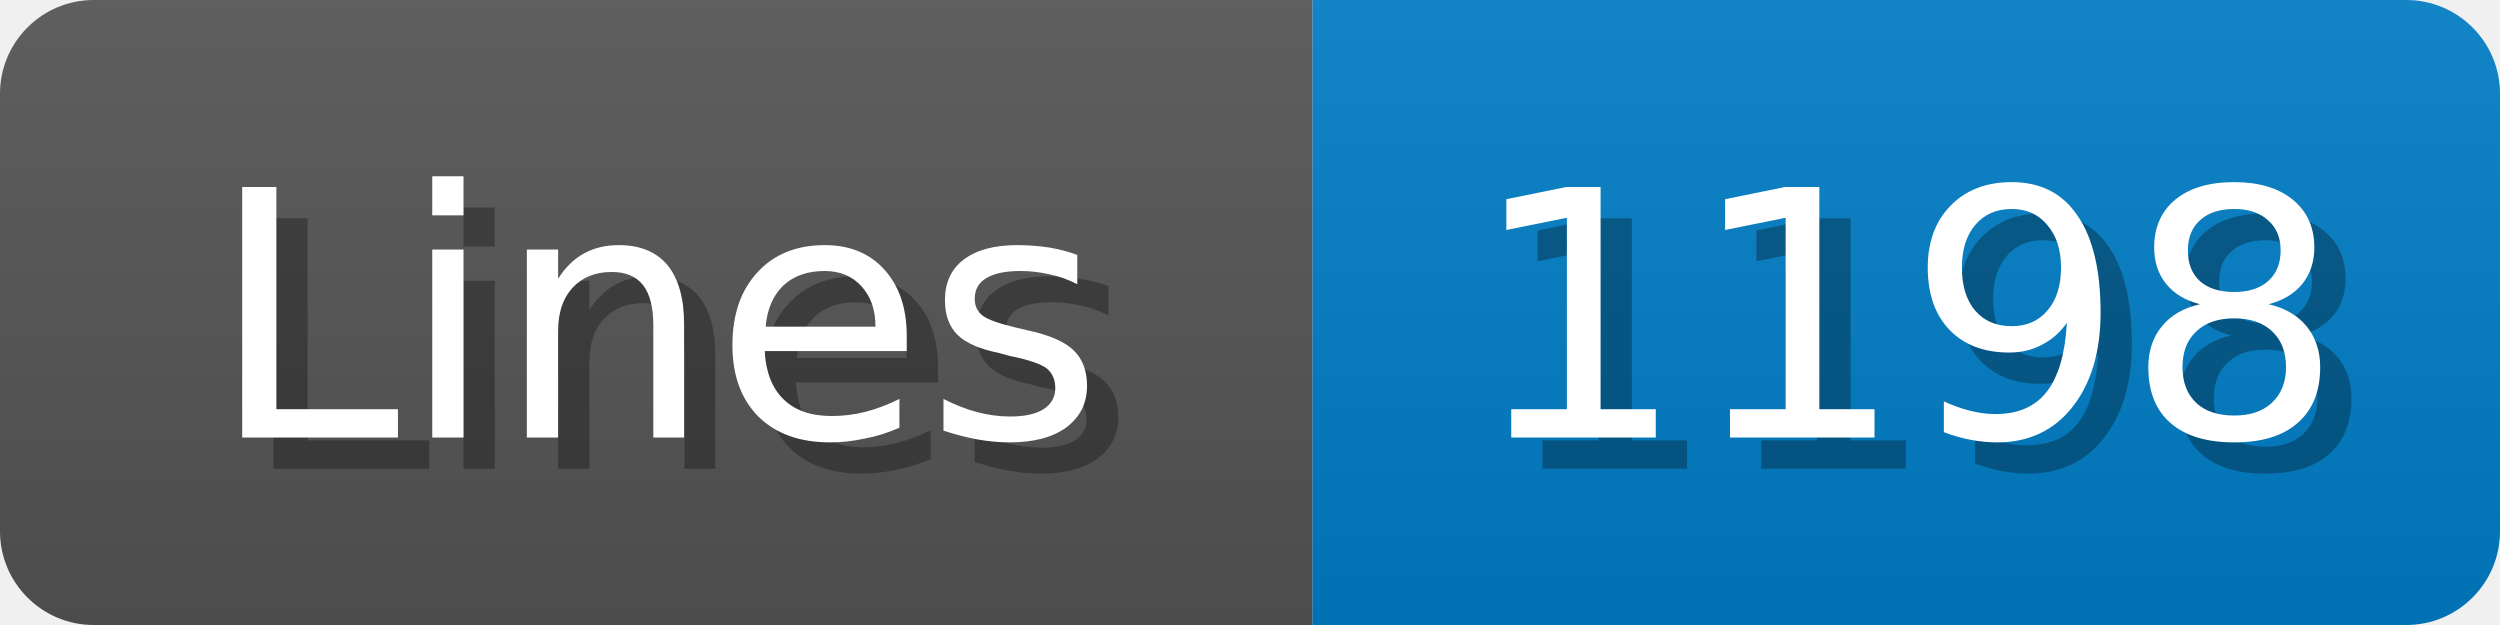
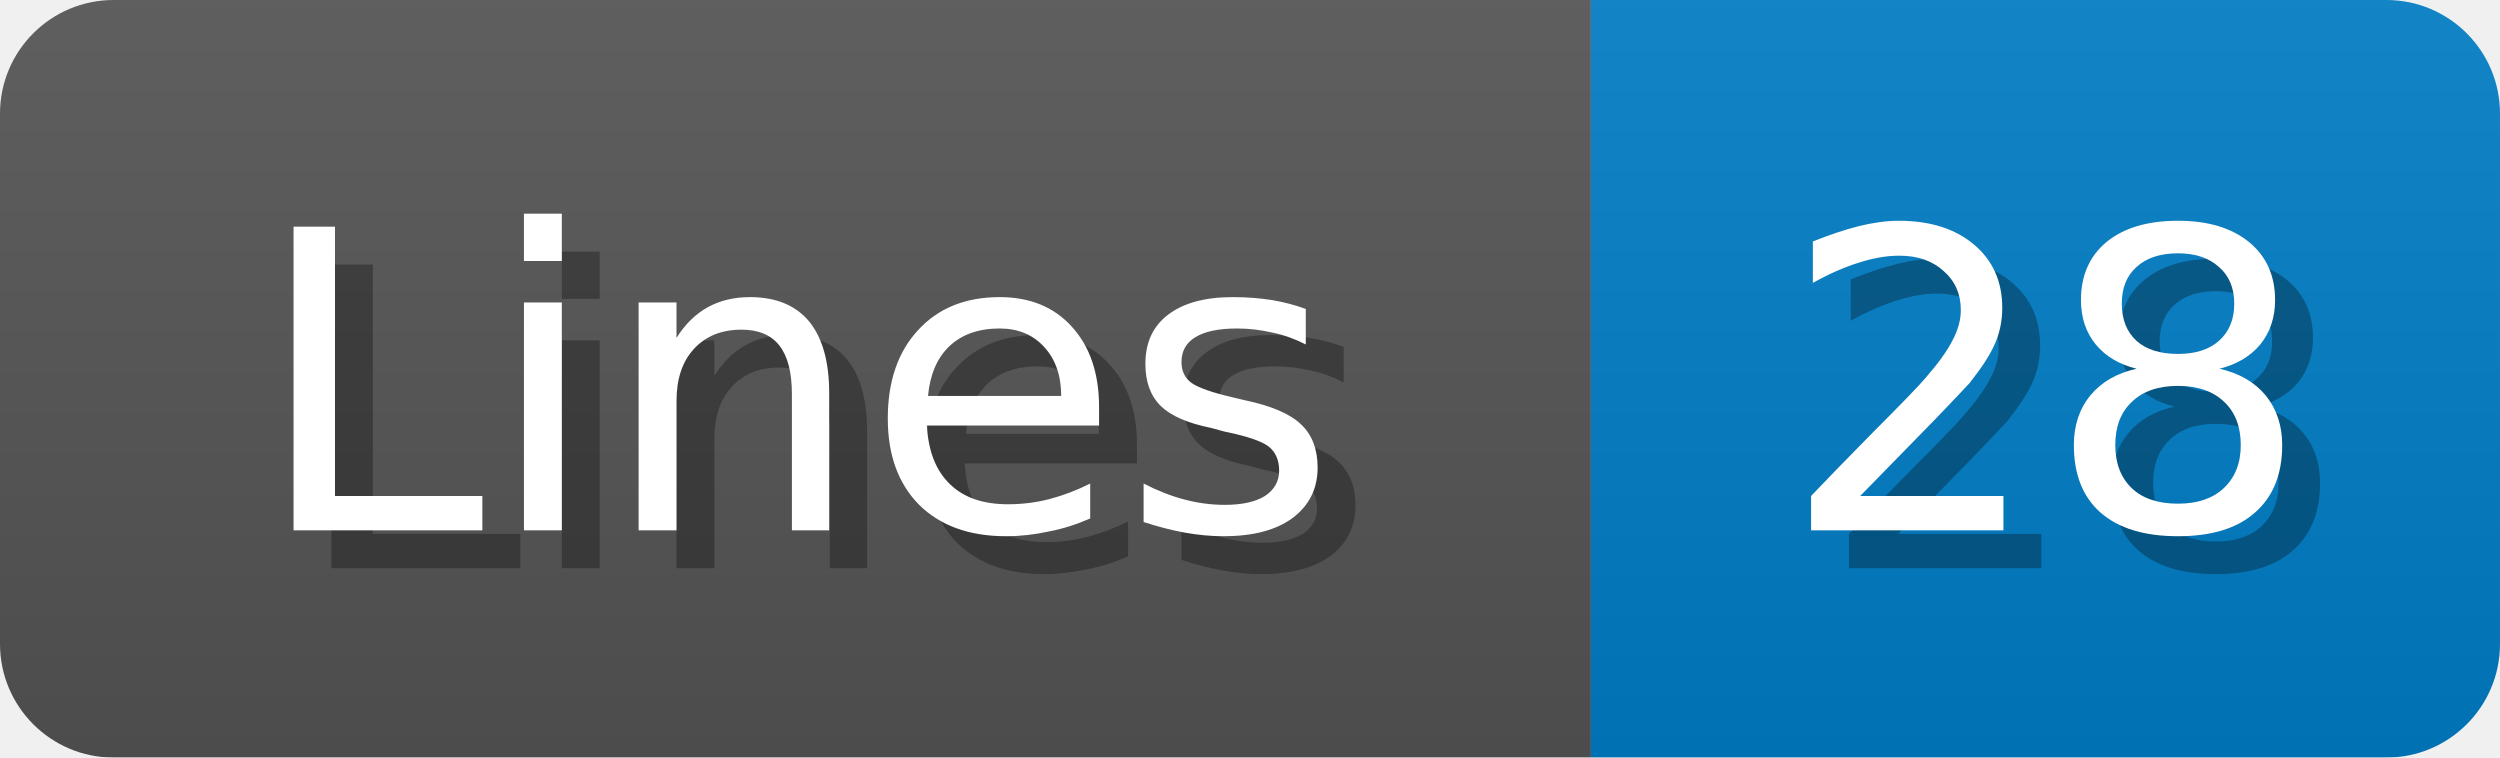
- <svg xmlns="http://www.w3.org/2000/svg" width="80" height="20">
+ <svg xmlns="http://www.w3.org/2000/svg" width="66" height="20">
  <linearGradient id="b" x2="0" y2="100%">
    <stop offset="0" stop-color="#bbb" stop-opacity=".1" />
    <stop offset="1" stop-opacity=".1" />
  </linearGradient>
  <mask id="anybadge_1">
-     <rect width="80" height="20" rx="3" fill="#fff" />
+     <rect width="66" height="20" rx="3" fill="#fff" />
  </mask>
  <g mask="url(#anybadge_1)">
    <path fill="#555" d="M0 0h42v20H0z" />
-     <path fill="#007ec6" d="M42 0h38v20H42z" />
-     <path fill="url(#b)" d="M0 0h80v20H0z" />
+     <path fill="#007ec6" d="M42 0h24v20H42z" />
+     <path fill="url(#b)" d="M0 0h66v20H0z" />
  </g>
  <g fill="#fff" text-anchor="middle" font-family="DejaVu Sans,Verdana,Geneva,sans-serif" font-size="11">
    <text x="22.0" y="15" fill="#010101" fill-opacity=".3">Lines</text>
    <text x="21.0" y="14">Lines</text>
  </g>
  <g fill="#fff" text-anchor="middle" font-family="DejaVu Sans,Verdana,Geneva,sans-serif" font-size="11">
-     <text x="62.0" y="15" fill="#010101" fill-opacity=".3">1198</text>
-     <text x="61.0" y="14">1198</text>
+     <text x="55.0" y="15" fill="#010101" fill-opacity=".3">28</text>
+     <text x="54.0" y="14">28</text>
  </g>
</svg>
